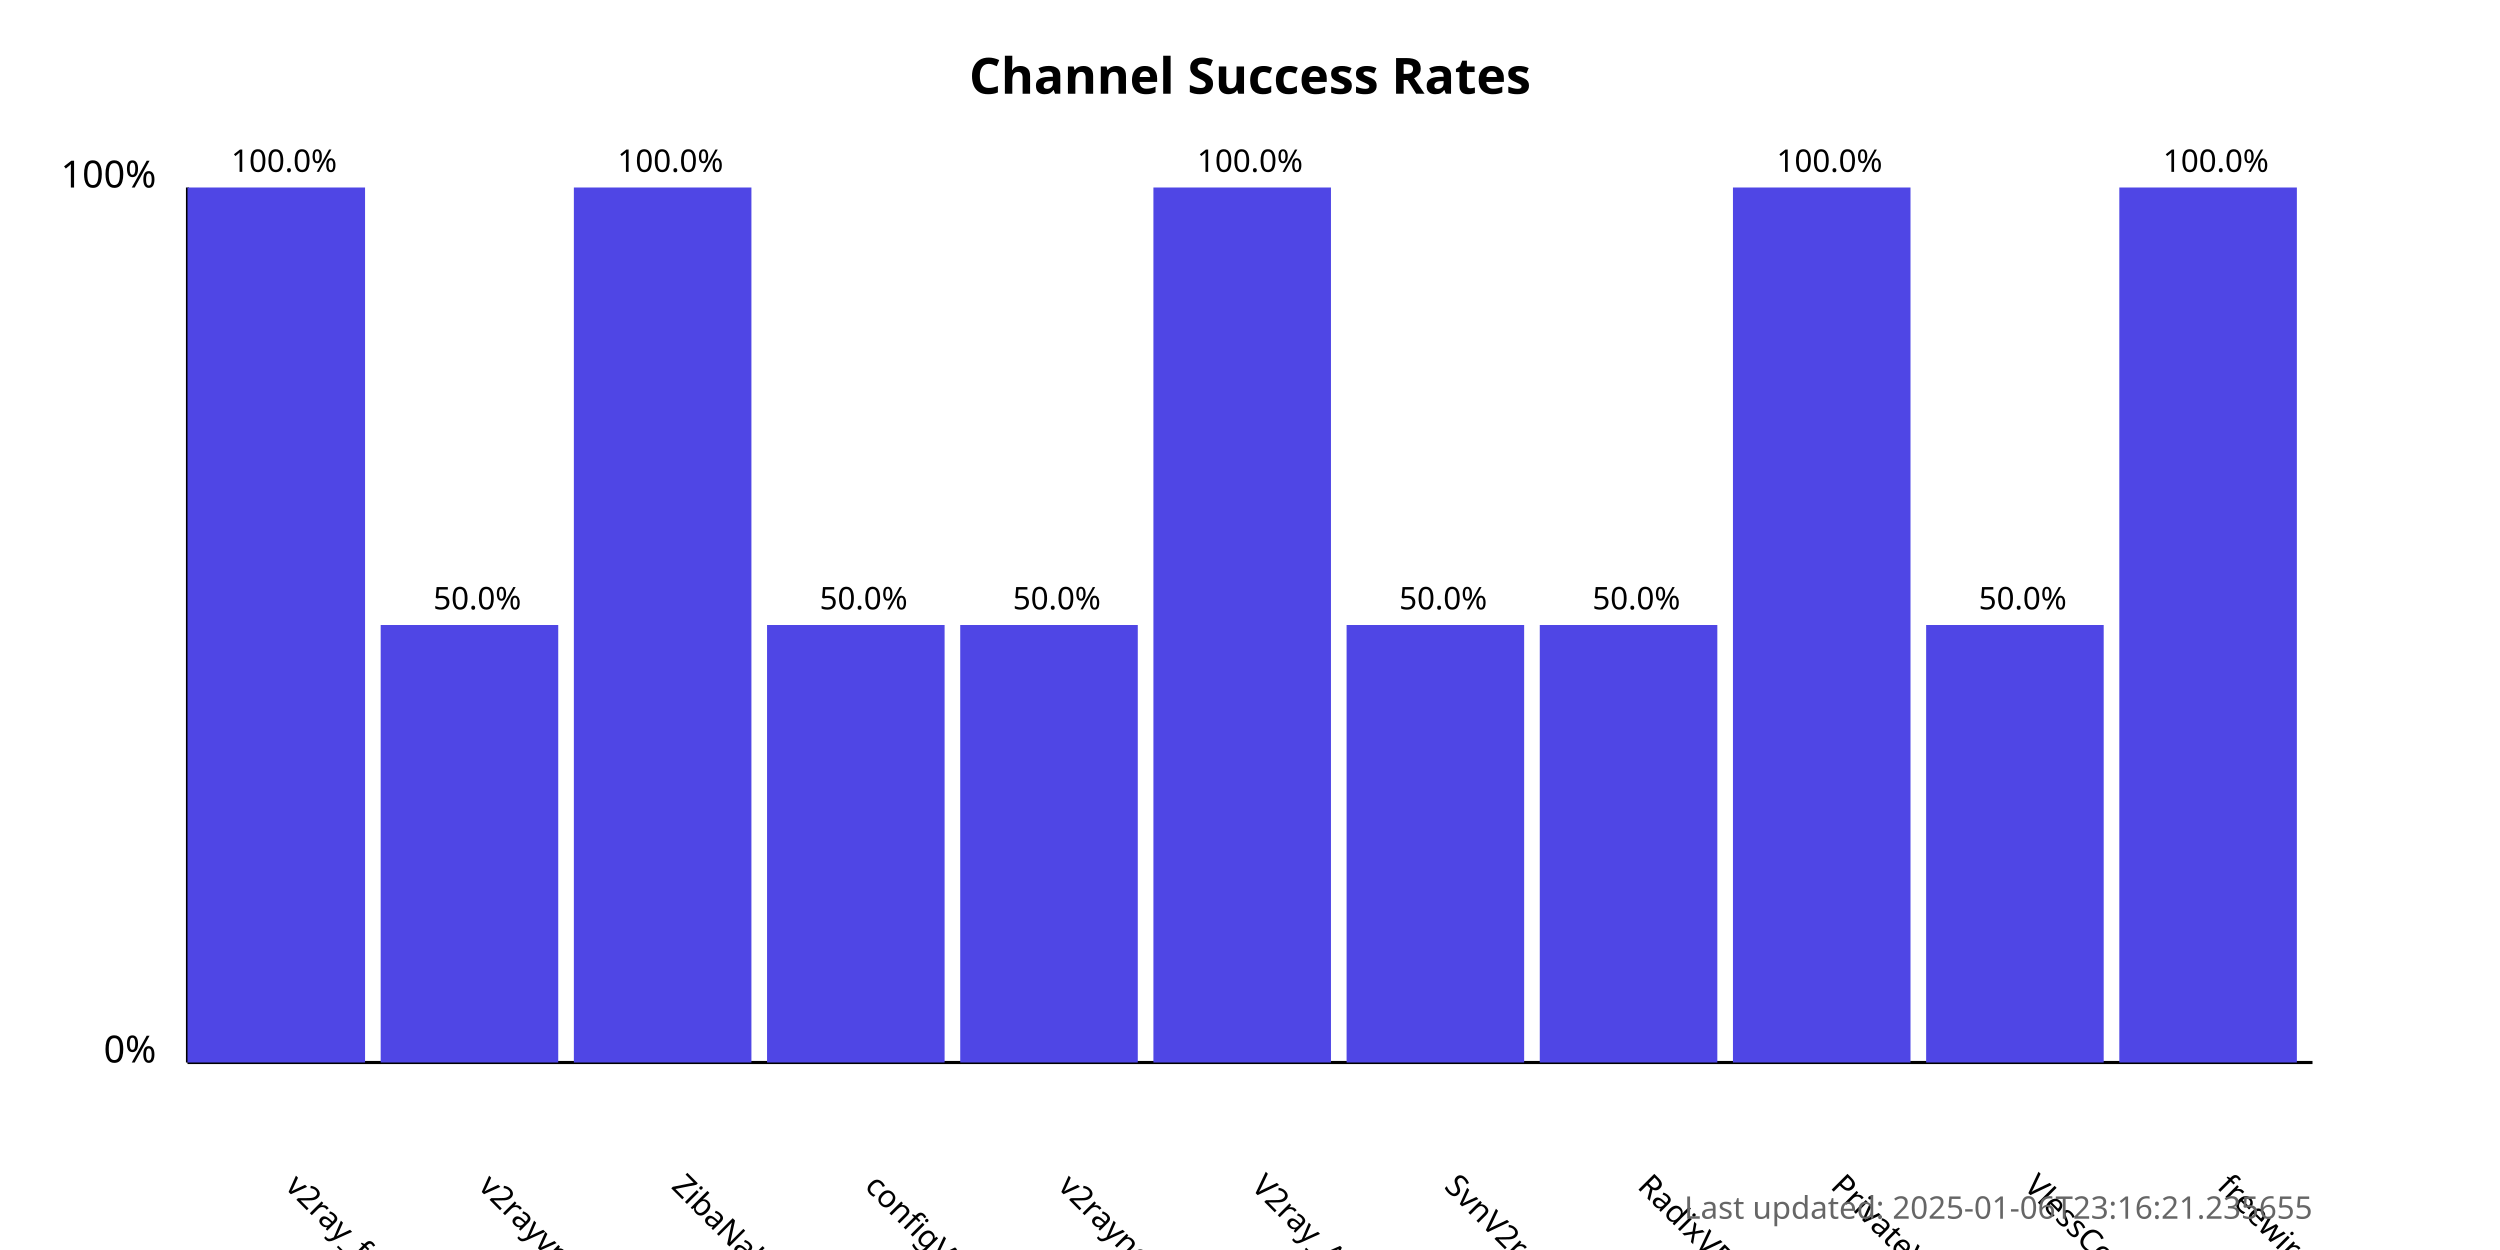
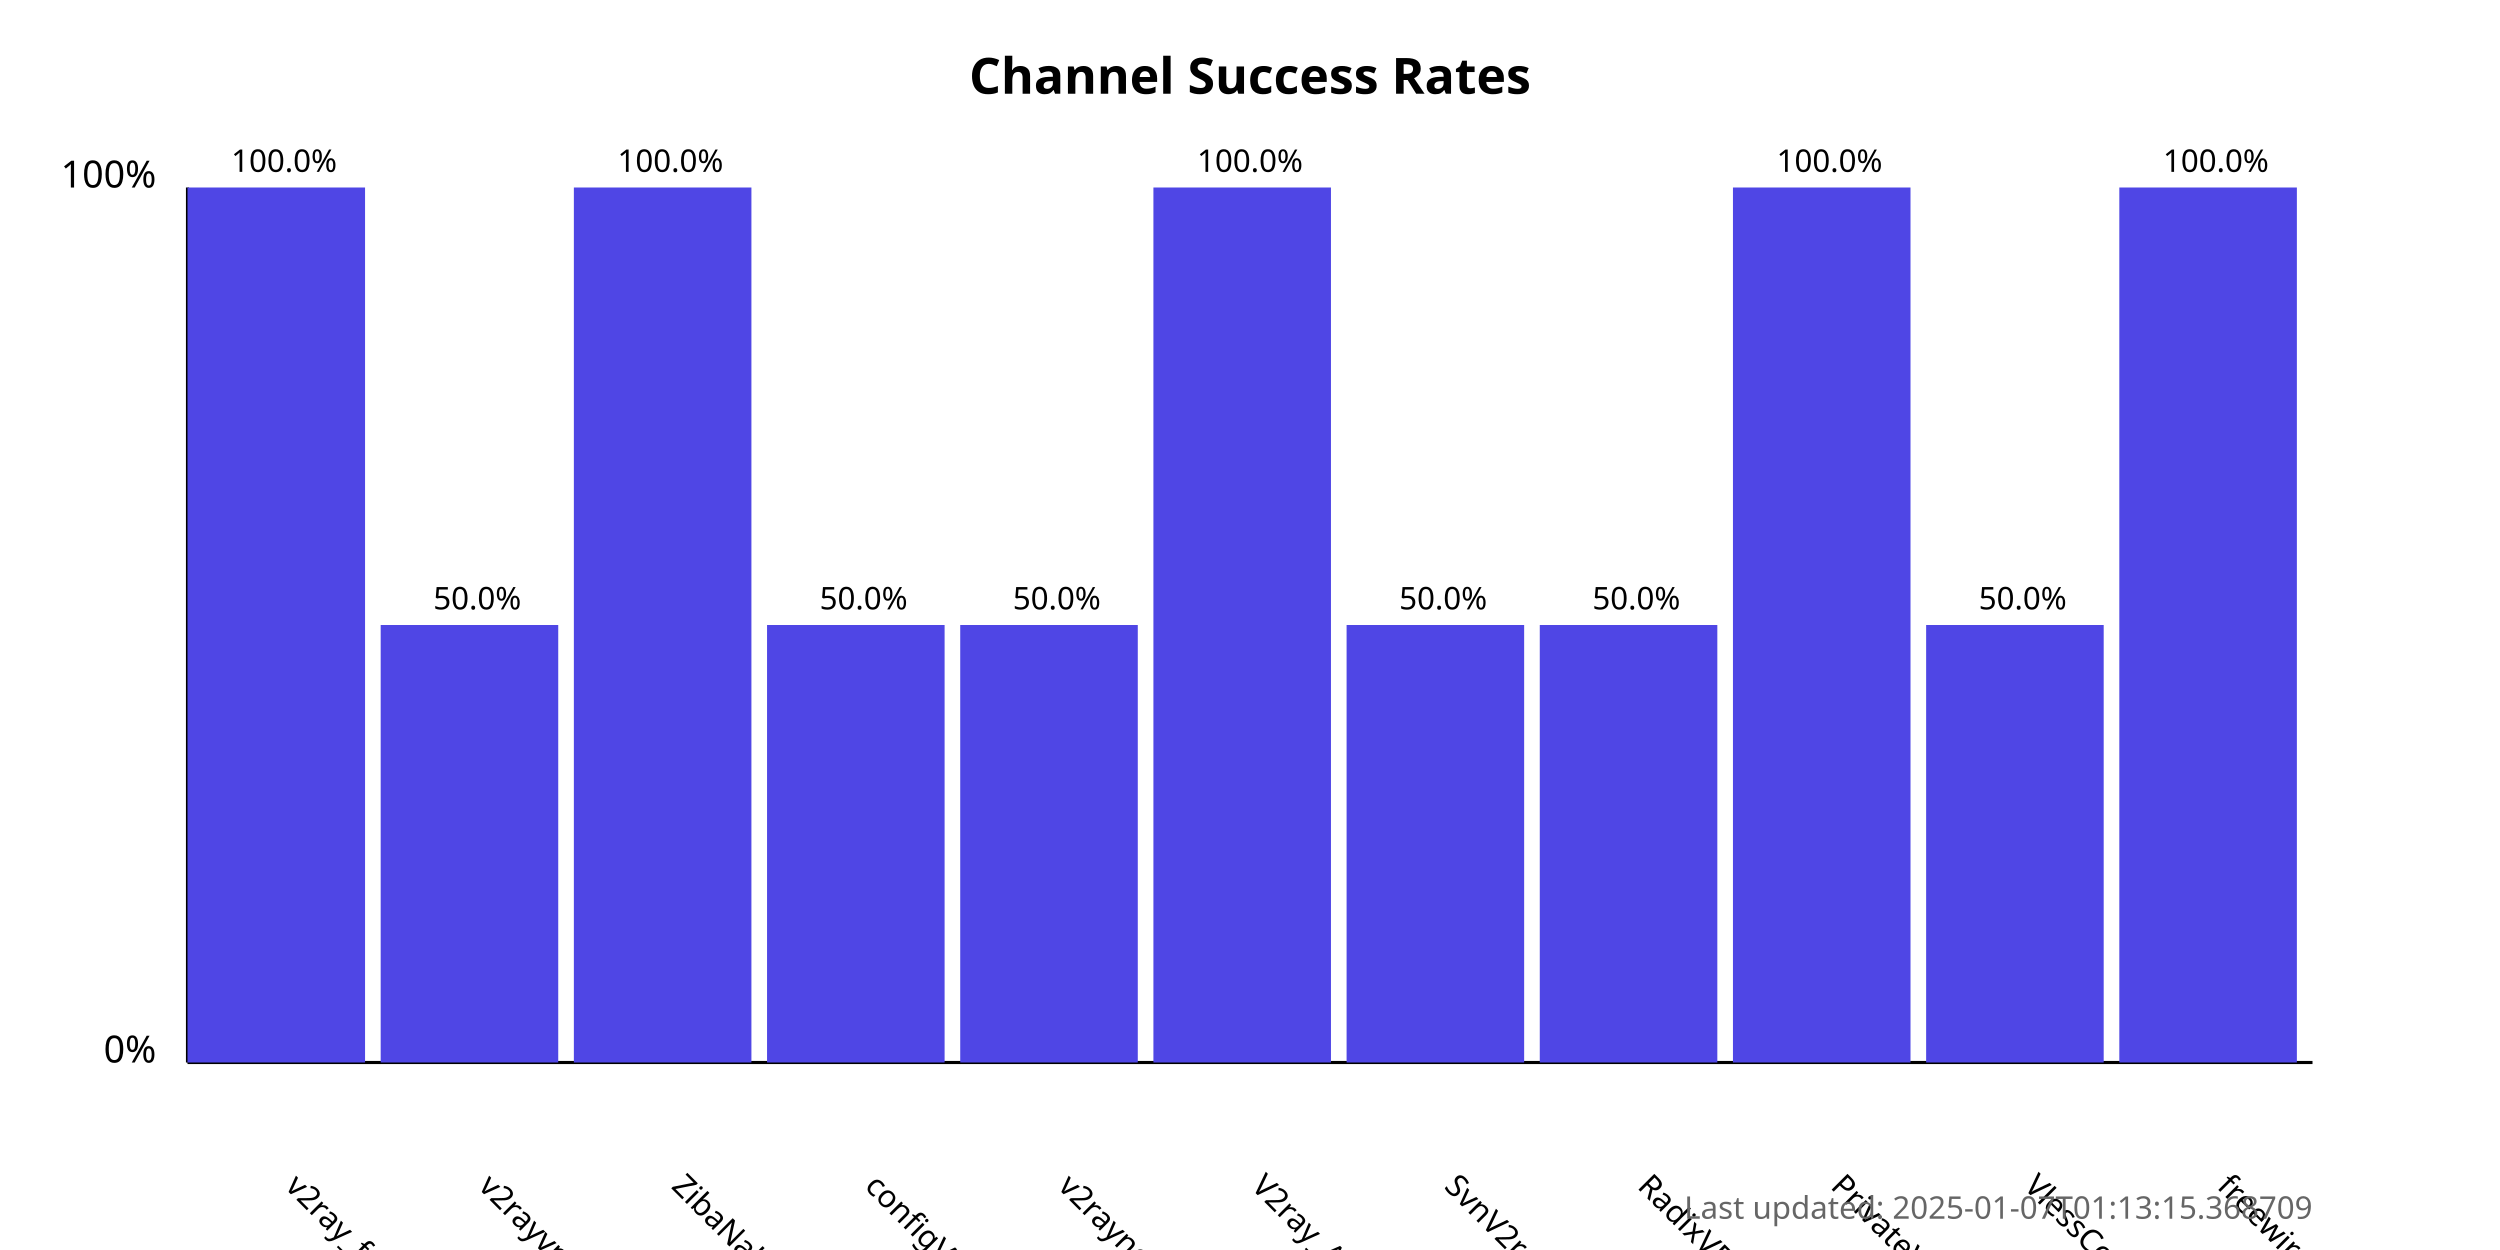
<svg xmlns="http://www.w3.org/2000/svg" width="800" height="400">
  <style>
            .chart-title { font: bold 16px sans-serif; }
            .axis-label { font: 12px sans-serif; }
            .tick-label { font: 10px sans-serif; }
            .bar { fill: #4f46e5; }
            .bar:hover { fill: #6366f1; }
            .timestamp { font: 10px sans-serif; fill: #666; }
        </style>
  <text x="400.0" y="30" text-anchor="middle" class="chart-title">
            Channel Success Rates
        </text>
  <line x1="60" y1="340" x2="60" y2="60" stroke="black" stroke-width="1" />
  <line x1="60" y1="340" x2="740" y2="340" stroke="black" stroke-width="1" />
  <text x="50" y="340" text-anchor="end" class="axis-label">0%</text>
  <text x="50" y="60" text-anchor="end" class="axis-label">100%</text>
  <g>
    <rect x="60" y="60.0" width="56.818" height="280.0" class="bar" />
    <text x="90.909" y="380" transform="rotate(45, 90.90909, 380)" text-anchor="start" class="tick-label">
                v2ray_free_conf
            </text>
    <text x="90.909" y="55.0" text-anchor="middle" class="tick-label">
                100.0%
            </text>
  </g>
  <g>
    <rect x="121.818" y="200.0" width="56.818" height="140.0" class="bar" />
    <text x="152.727" y="380" transform="rotate(45, 152.7273, 380)" text-anchor="start" class="tick-label">
                v2rayvpno
            </text>
    <text x="152.727" y="195.0" text-anchor="middle" class="tick-label">
                50.0%
            </text>
  </g>
  <g>
    <rect x="183.636" y="60.0" width="56.818" height="280.0" class="bar" />
    <text x="214.545" y="380" transform="rotate(45, 214.5455, 380)" text-anchor="start" class="tick-label">
                ZibaNabz
            </text>
    <text x="214.545" y="55.0" text-anchor="middle" class="tick-label">
                100.0%
            </text>
  </g>
  <g>
    <rect x="245.455" y="200.0" width="56.818" height="140.0" class="bar" />
    <text x="276.364" y="380" transform="rotate(45, 276.3636, 380)" text-anchor="start" class="tick-label">
                configV2rayForFree
            </text>
    <text x="276.364" y="195.0" text-anchor="middle" class="tick-label">
                50.0%
            </text>
  </g>
  <g>
    <rect x="307.273" y="200.0" width="56.818" height="140.0" class="bar" />
    <text x="338.182" y="380" transform="rotate(45, 338.1818, 380)" text-anchor="start" class="tick-label">
                v2rayngvpn
            </text>
    <text x="338.182" y="195.0" text-anchor="middle" class="tick-label">
                50.0%
            </text>
  </g>
  <g>
    <rect x="369.091" y="60.0" width="56.818" height="280.0" class="bar" />
    <text x="400.0" y="380" transform="rotate(45, 400.0, 380)" text-anchor="start" class="tick-label">
                V2ray_Alpha
            </text>
    <text x="400.0" y="55.0" text-anchor="middle" class="tick-label">
                100.0%
            </text>
  </g>
  <g>
    <rect x="430.909" y="200.0" width="56.818" height="140.0" class="bar" />
    <text x="461.818" y="380" transform="rotate(45, 461.8182, 380)" text-anchor="start" class="tick-label">
                SvnV2ray
            </text>
    <text x="461.818" y="195.0" text-anchor="middle" class="tick-label">
                50.0%
            </text>
  </g>
  <g>
    <rect x="492.727" y="200.0" width="56.818" height="140.0" class="bar" />
    <text x="523.636" y="380" transform="rotate(45, 523.6364, 380)" text-anchor="start" class="tick-label">
                RadixVPN
            </text>
    <text x="523.636" y="195.0" text-anchor="middle" class="tick-label">
                50.0%
            </text>
  </g>
  <g>
    <rect x="554.545" y="60.0" width="56.818" height="280.0" class="bar" />
    <text x="585.455" y="380" transform="rotate(45, 585.4545, 380)" text-anchor="start" class="tick-label">
                PrivateVPNs
            </text>
    <text x="585.455" y="55.0" text-anchor="middle" class="tick-label">
                100.0%
            </text>
  </g>
  <g>
    <rect x="616.364" y="200.0" width="56.818" height="140.0" class="bar" />
    <text x="647.273" y="380" transform="rotate(45, 647.2727, 380)" text-anchor="start" class="tick-label">
                VlessConfig
            </text>
    <text x="647.273" y="195.0" text-anchor="middle" class="tick-label">
                50.0%
            </text>
  </g>
  <g>
    <rect x="678.182" y="60.0" width="56.818" height="280.0" class="bar" />
    <text x="709.091" y="380" transform="rotate(45, 709.0909, 380)" text-anchor="start" class="tick-label">
                freewireguard
            </text>
    <text x="709.091" y="55.0" text-anchor="middle" class="tick-label">
                100.0%
            </text>
  </g>
  <text x="740" y="390" text-anchor="end" class="timestamp">
-             Last updated: 2025-01-06T23:16:21.235655
+             Last updated: 2025-01-07T01:13:15.368709
        </text>
</svg>
